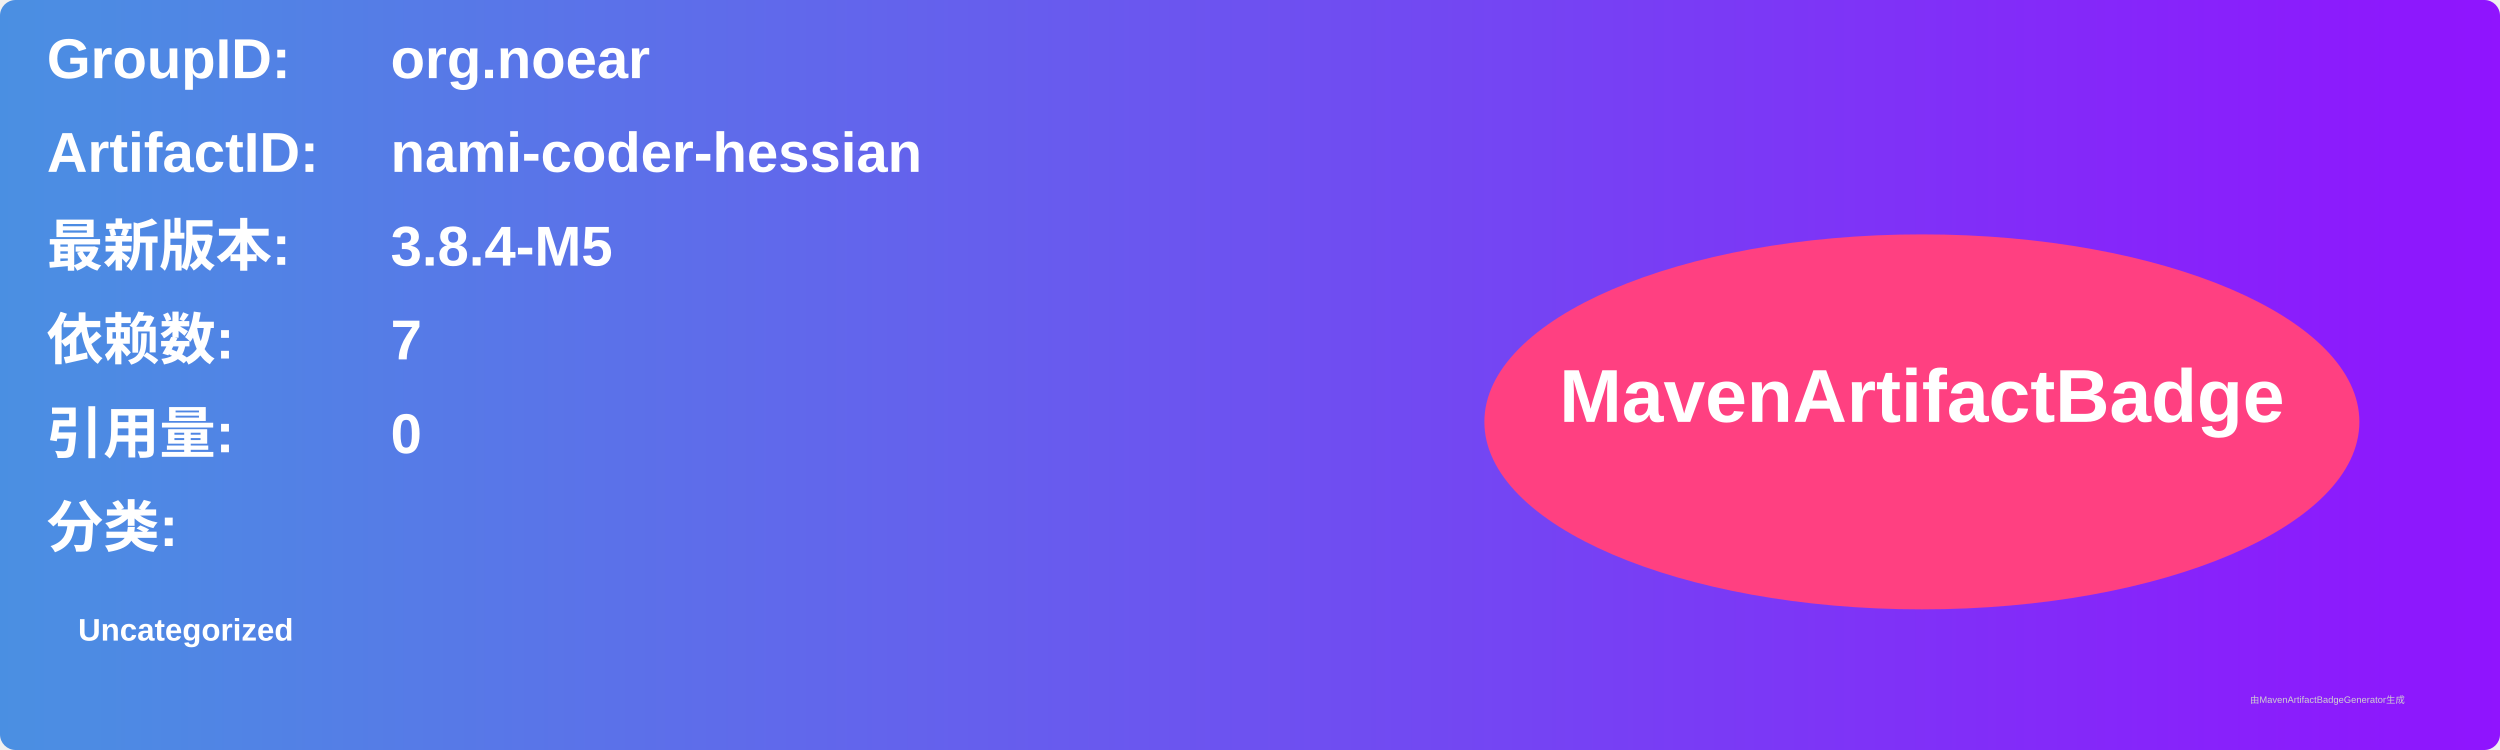
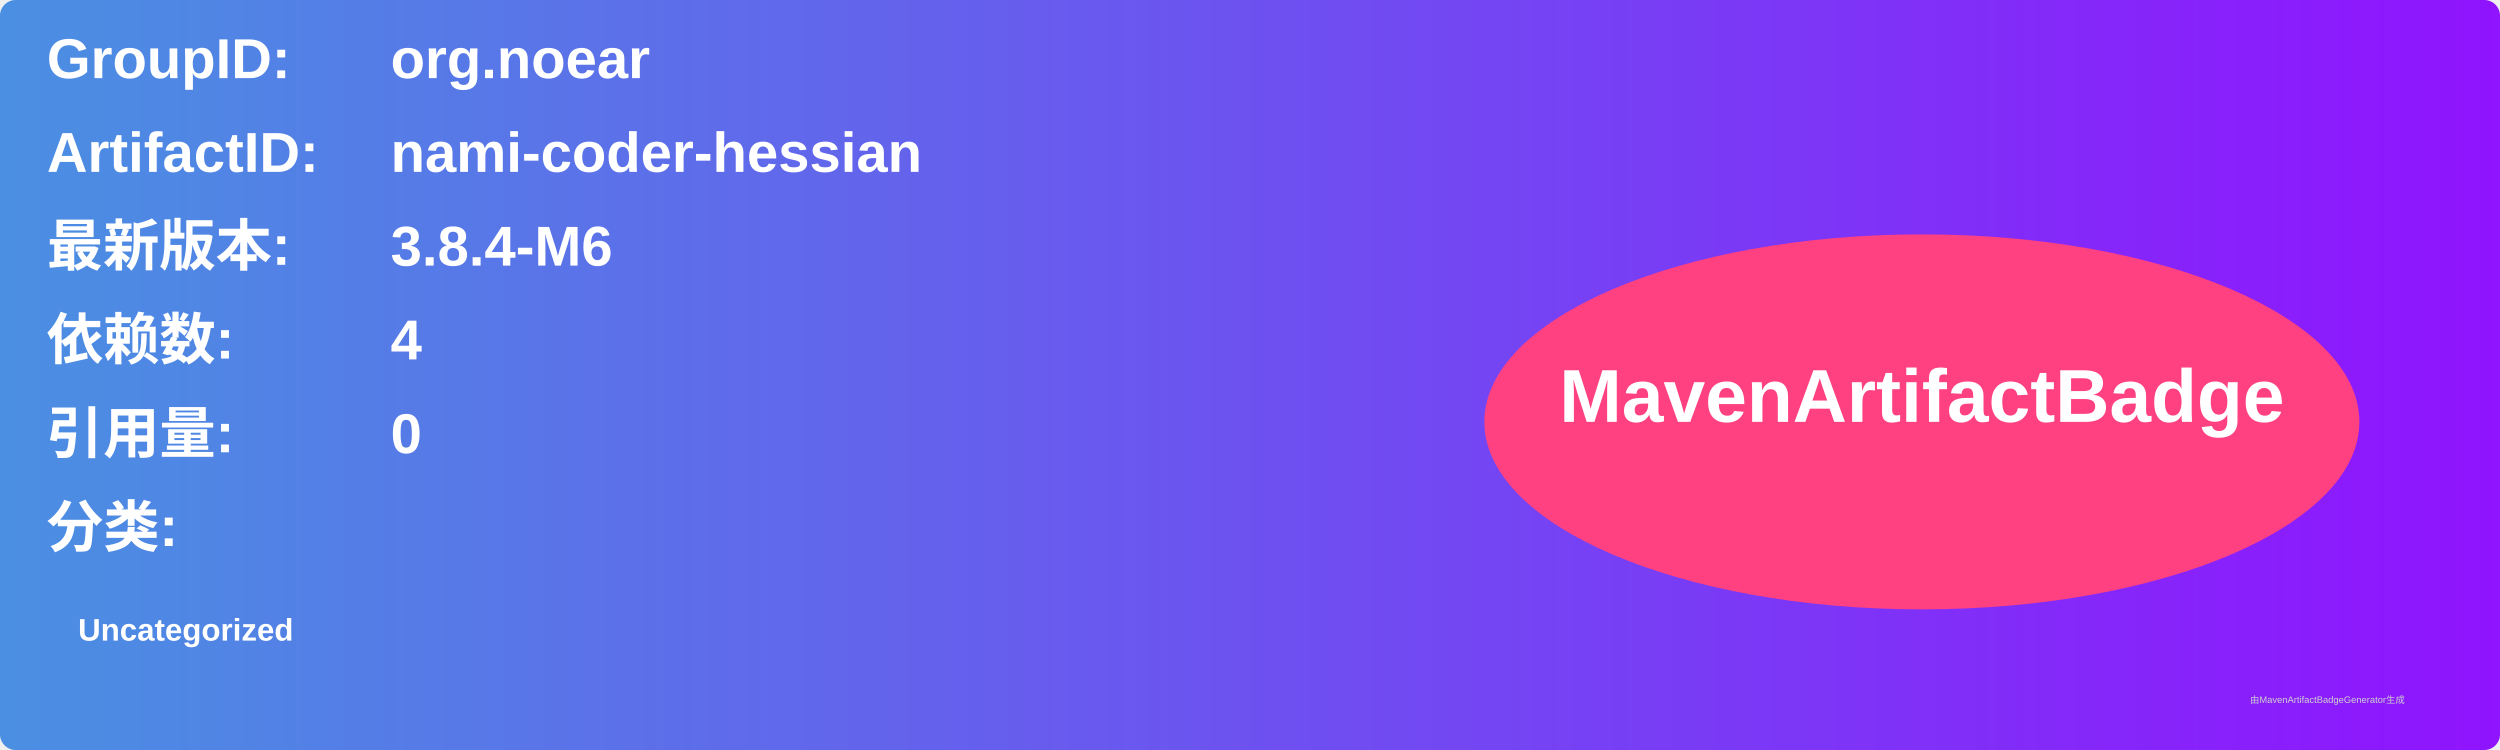
<svg xmlns="http://www.w3.org/2000/svg" width="800" height="240" viewBox="0 0 800 240">
  <linearGradient id="grad" x1="0%" y1="0%" x2="100%" y2="0%">
    <stop offset="0%" stop-color="#4a90e2" />
    <stop offset="100%" stop-color="#9013fe" />
  </linearGradient>
  <rect width="100%" height="100%" rx="5" ry="5" fill="url(#grad)" />
  <g transform="translate(15, 15)">
    <text x="0" y="10" font-family="Arial" font-size="18" fill="white" font-weight="bold" width="260">GroupID:</text>
    <text x="110" y="10" font-family="Arial" font-size="18" fill="white" font-weight="bold" width="460">org.noear</text>
    <text x="0" y="40" font-family="Arial" font-size="18" fill="white" font-weight="bold" width="260">ArtifactID:</text>
    <text x="110" y="40" font-family="Arial" font-size="18" fill="white" font-weight="bold" width="460">nami-coder-hessian</text>
    <text x="0" y="70" font-family="Arial" font-size="18" fill="white" font-weight="bold">最新版本:</text>
    <text x="110" y="70" font-family="Arial" font-size="18" fill="white" font-weight="bold">
-       <tspan font-weight="bold">3.8.4-M5</tspan>
+       <tspan font-weight="bold">3.8.4-M6</tspan>
    </text>
    <text x="0" y="100" font-family="Arial" font-size="18" fill="white" font-weight="bold">依赖数: </text>
    <text x="110" y="100" font-family="Arial" font-size="18" fill="white">
-       <tspan font-weight="bold">7</tspan>
+       <tspan font-weight="bold">4</tspan>
    </text>
    <text x="0" y="130" font-family="Arial" font-size="18" fill="white" font-weight="bold">引用量: </text>
    <text x="110" y="130" font-family="Arial" font-size="18" fill="white">
      <tspan font-weight="bold">0</tspan>
    </text>
    <text x="0" y="160" font-family="Arial" font-size="18" fill="white" font-weight="bold">分类:</text>
    <text x="10" y="190" font-family="Arial" font-size="10" fill="white">
      <tspan font-weight="bold">Uncategorized</tspan>
    </text>
    <ellipse cx="600" cy="120" rx="140" ry="60" fill="#ff4081" />
    <text x="600" y="120" text-anchor="middle" font-family="Arial" font-size="24" fill="white" font-weight="bold">MavenArtifactBadge</text>
  </g>
  <text x="720" y="225" font-family="Arial" font-size="3" fill="#d0d0d0">由MavenArtifactBadgeGenerator生成</text>
</svg>
